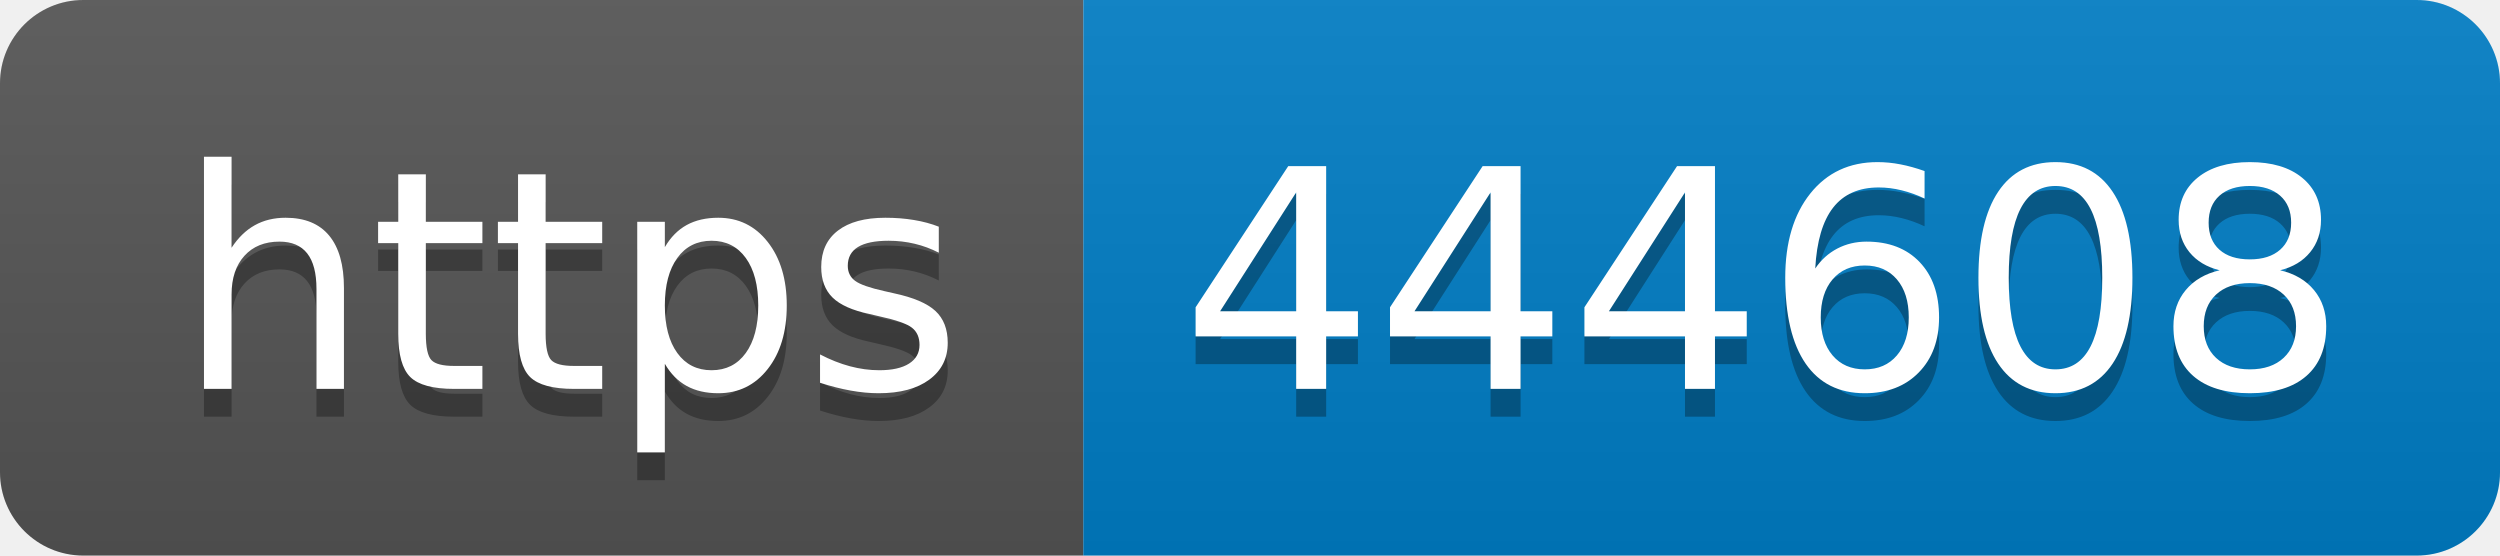
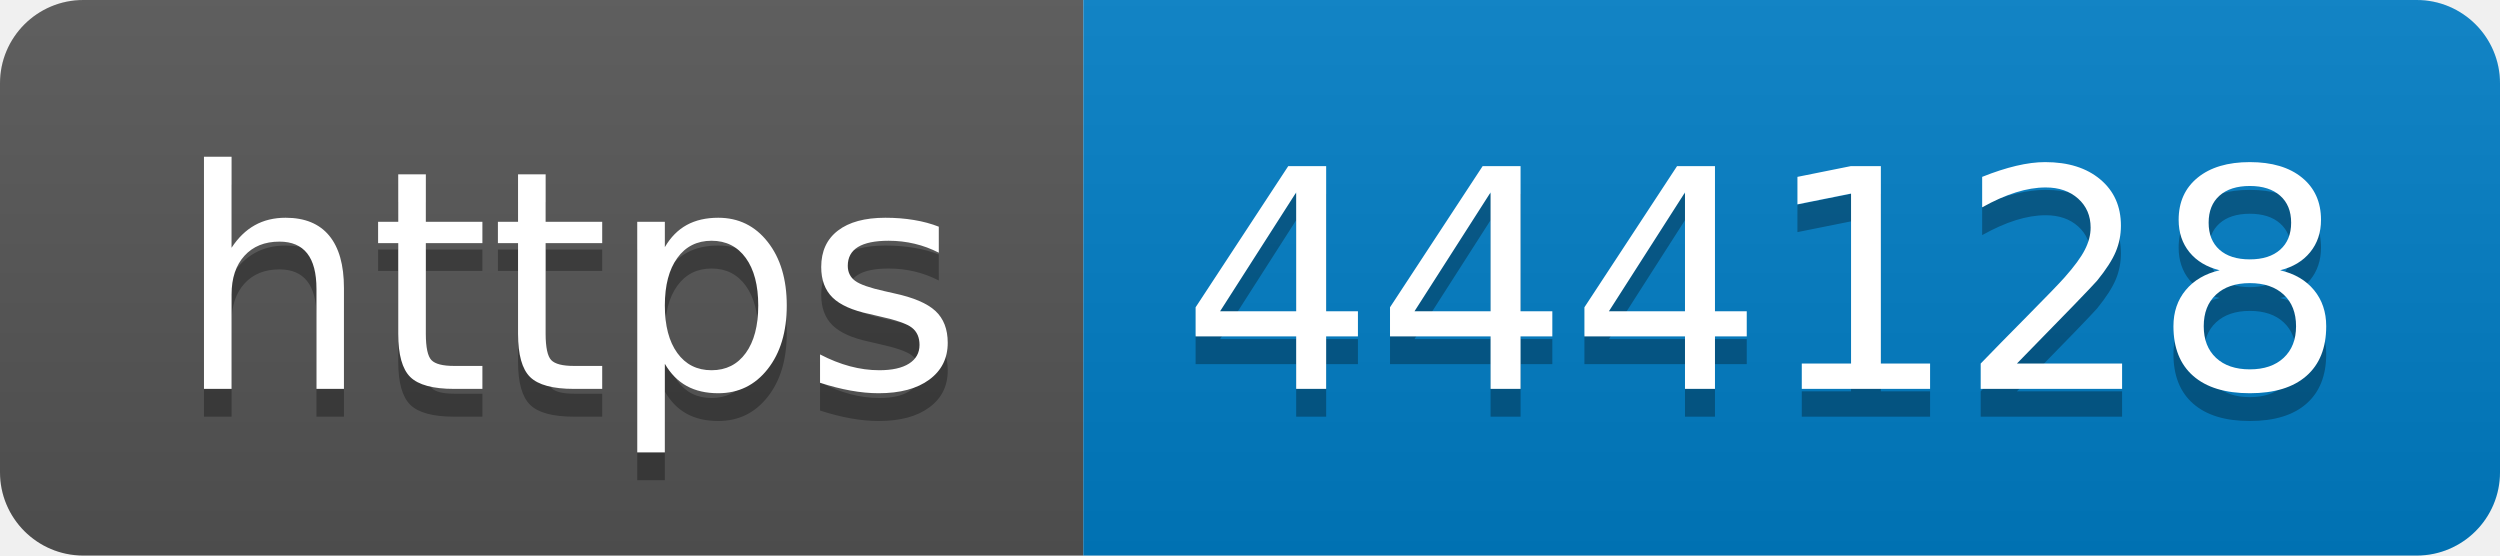
- <svg xmlns="http://www.w3.org/2000/svg" width="90" height="20" role="img" aria-label="https: 444608">
+ <svg xmlns="http://www.w3.org/2000/svg" width="90" height="20" role="img" aria-label="https: 444128">
  <linearGradient id="s" x2="0" y2="100%">
    <stop offset="0" stop-color="#bbb" stop-opacity=".1" />
    <stop offset="1" stop-opacity=".1" />
  </linearGradient>
  <clipPath id="r">
    <rect width="90" height="20" rx="3" fill="#fff" />
  </clipPath>
  <g clip-path="url(#r)">
    <rect width="39" height="20" fill="#555" />
    <rect x="39" width="51" height="20" fill="#007ec6" />
    <rect width="90" height="20" fill="url(#s)" />
  </g>
  <g fill="#fff" text-anchor="middle" font-family="Verdana,Geneva,DejaVu Sans,sans-serif" text-rendering="geometricPrecision" font-size="110">
    <text aria-hidden="true" x="205" y="150" fill="#010101" fill-opacity=".3" transform="scale(.1)" textLength="290">https</text>
    <text x="205" y="140" transform="scale(.1)" fill="#fff" textLength="290">https</text>
-     <text aria-hidden="true" x="635" y="150" fill="#010101" fill-opacity=".3" transform="scale(.1)" textLength="410">444608</text>
-     <text x="635" y="140" transform="scale(.1)" fill="#fff" textLength="410">444608</text>
+     <text aria-hidden="true" x="635" y="150" fill="#010101" fill-opacity=".3" transform="scale(.1)" textLength="410">444128</text>
+     <text x="635" y="140" transform="scale(.1)" fill="#fff" textLength="410">444128</text>
  </g>
</svg>
